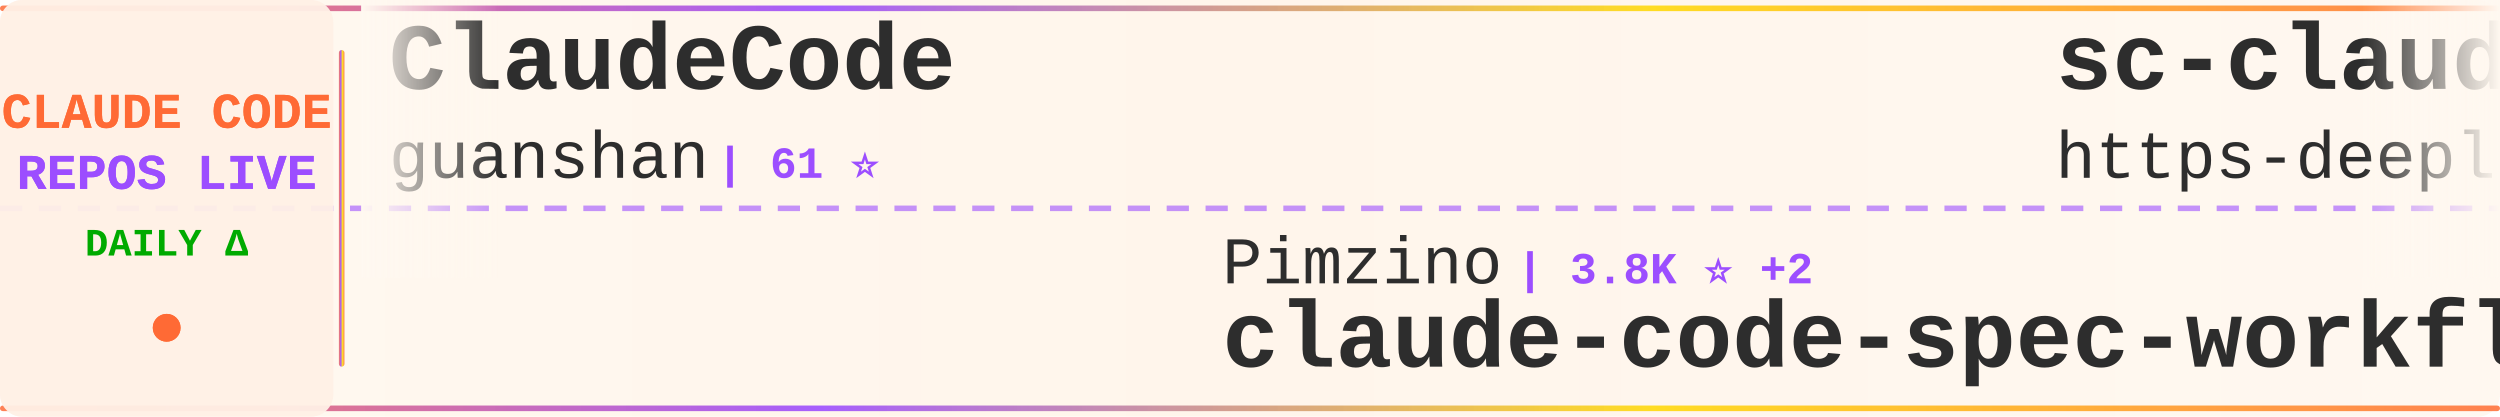
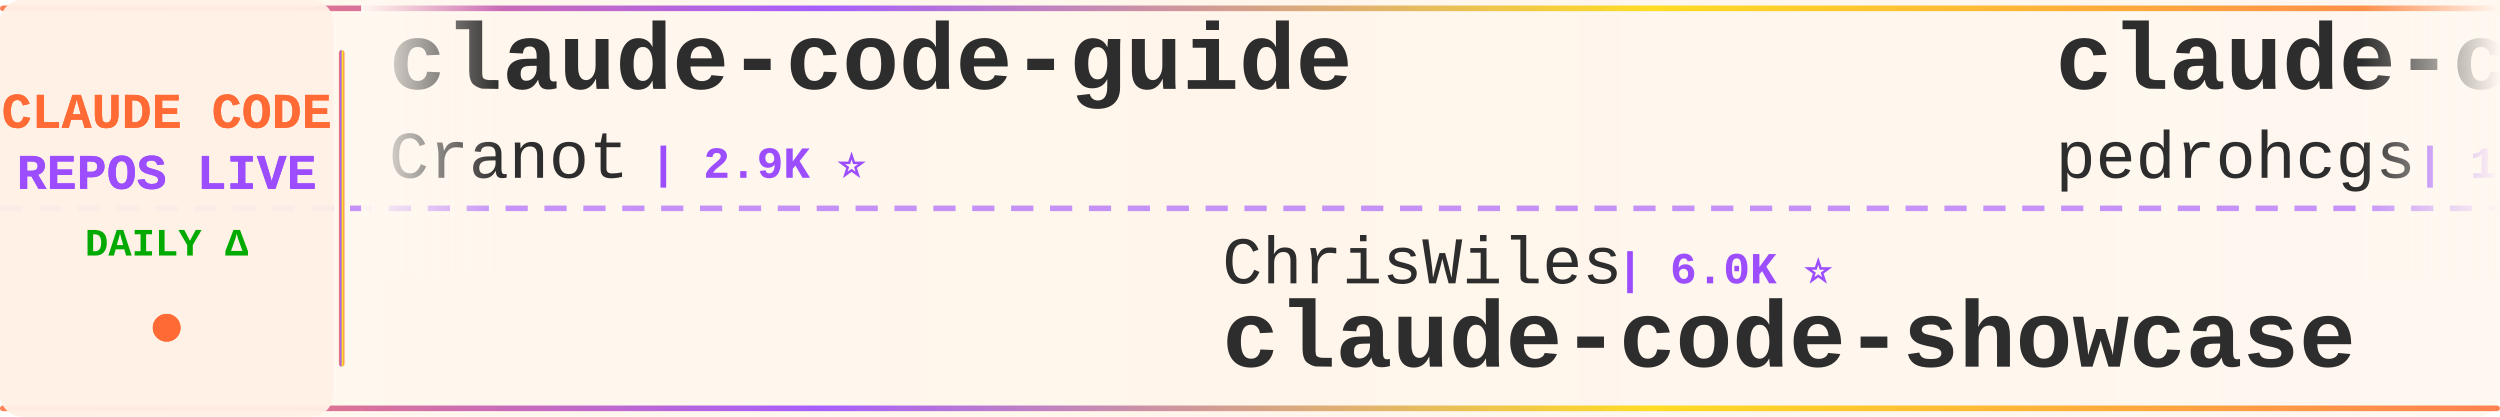
<svg xmlns="http://www.w3.org/2000/svg" width="900" height="150">
  <defs>
    <linearGradient id="tickerBg" x1="0%" y1="0%" x2="100%" y2="0%">
      <stop offset="0%" style="stop-color:#fff8f0;stop-opacity:0.98" />
      <stop offset="50%" style="stop-color:#fff5eb;stop-opacity:1" />
      <stop offset="100%" style="stop-color:#fff8f0;stop-opacity:0.98" />
    </linearGradient>
    <linearGradient id="borderGrad" x1="0%" y1="0%" x2="100%" y2="0%">
      <stop offset="0%" style="stop-color:#FF6B35;stop-opacity:0.85">
        <animate attributeName="stop-opacity" values="0.85;1;0.85" dur="2s" repeatCount="indefinite" />
      </stop>
      <stop offset="33%" style="stop-color:#9C4EFF;stop-opacity:0.9">
        <animate attributeName="stop-opacity" values="0.9;1;0.9" dur="2.2s" repeatCount="indefinite" />
      </stop>
      <stop offset="66%" style="stop-color:#FFD700;stop-opacity:0.85">
        <animate attributeName="stop-opacity" values="0.85;1;0.85" dur="1.8s" repeatCount="indefinite" />
      </stop>
      <stop offset="100%" style="stop-color:#FF6B35;stop-opacity:0.85">
        <animate attributeName="stop-opacity" values="0.85;1;0.85" dur="2s" repeatCount="indefinite" />
      </stop>
    </linearGradient>
    <filter id="textGlow">
      <feGaussianBlur stdDeviation="0.15" result="coloredBlur" />
      <feMerge>
        <feMergeNode in="coloredBlur" />
        <feMergeNode in="SourceGraphic" />
      </feMerge>
    </filter>
    <filter id="metricGlow">
      <feGaussianBlur stdDeviation="0.2" result="coloredBlur" />
      <feMerge>
        <feMergeNode in="coloredBlur" />
        <feMergeNode in="SourceGraphic" />
      </feMerge>
    </filter>
    <linearGradient id="leftFade" x1="0%" y1="0%" x2="100%" y2="0%">
      <stop offset="0%" style="stop-color:#fff8f0;stop-opacity:1" />
      <stop offset="100%" style="stop-color:#fff8f0;stop-opacity:0" />
    </linearGradient>
    <linearGradient id="rightFade" x1="0%" y1="0%" x2="100%" y2="0%">
      <stop offset="0%" style="stop-color:#fff8f0;stop-opacity:0" />
      <stop offset="100%" style="stop-color:#fff8f0;stop-opacity:1" />
    </linearGradient>
  </defs>
  <rect width="900" height="150" fill="url(#tickerBg)" rx="8" />
  <rect x="0" y="2" width="900" height="2" fill="url(#borderGrad)" rx="1" />
  <rect x="0" y="146" width="900" height="2" fill="url(#borderGrad)" rx="1" />
  <line x1="0" y1="75" x2="900" y2="75" stroke="#9C4EFF" stroke-width="2" stroke-dasharray="8 6" opacity="0.6" />
  <rect x="0" y="0" width="120" height="150" fill="#fff0e6" opacity="0.95" rx="8" />
  <text x="60" y="46" font-family="'Courier New', monospace" font-size="18" font-weight="bold" fill="#FF6B35" text-anchor="middle" filter="url(#textGlow)">
    CLAUDE CODE
  </text>
  <text x="60" y="68" font-family="'Courier New', monospace" font-size="18" font-weight="bold" fill="#9C4EFF" text-anchor="middle" filter="url(#textGlow)">
    REPOS LIVE
  </text>
  <text x="60" y="92" font-family="'Courier New', monospace" font-size="14" font-weight="bold" fill="#00aa00" text-anchor="middle">
    DAILY Δ
  </text>
  <circle cx="60" cy="118" r="5" fill="#FF6B35" filter="url(#metricGlow)">
    <animate attributeName="r" values="4;6;4" dur="1.5s" repeatCount="indefinite" />
    <animate attributeName="opacity" values="0.6;1;0.6" dur="1.5s" repeatCount="indefinite" />
  </circle>
  <rect x="122" y="18" width="2" height="114" fill="url(#borderGrad)" rx="1" />
  <clipPath id="tickerClip">
    <rect x="130" y="0" width="770" height="150" />
  </clipPath>
  <g clip-path="url(#tickerClip)">
    <g id="tickerItems">
      <animateTransform attributeName="transform" attributeType="XML" type="translate" from="0 0" to="-3000 0" dur="54s" repeatCount="indefinite" />
      <g transform="translate(0, 0)">
-         <text x="140" y="32" font-family="'Courier New', monospace" font-size="34" font-weight="bold" fill="#2d2d2d">ClaudeCode</text>
-         <text x="140" y="64" font-family="'Courier New', monospace" font-size="24" font-weight="normal" fill="#2d2d2d" opacity="1.0">guanshan</text>
-         <text x="258" y="64" font-family="'Courier New', monospace" font-size="16" font-weight="bold" fill="#9C4EFF"> | 61 ⭐</text>
+         <text x="140" y="32" font-family="'Courier New', monospace" font-size="34" font-weight="bold" fill="#2d2d2d">claude-code-guide</text>
+         <text x="140" y="64" font-family="'Courier New', monospace" font-size="24" font-weight="normal" fill="#2d2d2d" opacity="1.0">Cranot</text>
+         <text x="234" y="64" font-family="'Courier New', monospace" font-size="16" font-weight="bold" fill="#9C4EFF"> | 2.9K ⭐</text>
      </g>
      <g transform="translate(300, 0)">
-         <text x="140" y="102" font-family="'Courier New', monospace" font-size="24" font-weight="normal" fill="#2d2d2d" opacity="1.0">Pimzino</text>
-         <text x="246" y="102" font-family="'Courier New', monospace" font-size="16" font-weight="bold" fill="#9C4EFF"> | 3.8K ⭐ +2</text>
-         <text x="140" y="132" font-family="'Courier New', monospace" font-size="34" font-weight="bold" fill="#2d2d2d">claude-code-spec-workflo...</text>
+         <text x="140" y="102" font-family="'Courier New', monospace" font-size="24" font-weight="normal" fill="#2d2d2d" opacity="1.0">ChrisWiles</text>
+         <text x="282" y="102" font-family="'Courier New', monospace" font-size="16" font-weight="bold" fill="#9C4EFF"> | 6.0K ⭐</text>
+         <text x="140" y="132" font-family="'Courier New', monospace" font-size="34" font-weight="bold" fill="#2d2d2d">claude-code-showcase</text>
      </g>
      <g transform="translate(600, 0)">
-         <text x="140" y="32" font-family="'Courier New', monospace" font-size="34" font-weight="bold" fill="#2d2d2d">sc-claude-code-files</text>
-         <text x="140" y="64" font-family="'Courier New', monospace" font-size="24" font-weight="normal" fill="#2d2d2d" opacity="1.0">https-deeplearning-ai</text>
-         <text x="414" y="64" font-family="'Courier New', monospace" font-size="16" font-weight="bold" fill="#9C4EFF"> | 540 ⭐</text>
+         <text x="140" y="32" font-family="'Courier New', monospace" font-size="34" font-weight="bold" fill="#2d2d2d">claude-code-my-workflow</text>
+         <text x="140" y="64" font-family="'Courier New', monospace" font-size="24" font-weight="normal" fill="#2d2d2d" opacity="1.0">pedrohcgs</text>
+         <text x="270" y="64" font-family="'Courier New', monospace" font-size="16" font-weight="bold" fill="#9C4EFF"> | 1.5K ⭐ +1</text>
      </g>
      <g transform="translate(900, 0)">
-         <text x="140" y="102" font-family="'Courier New', monospace" font-size="24" font-weight="normal" fill="#2d2d2d" opacity="1.0">JrCx7scC</text>
-         <text x="258" y="102" font-family="'Courier New', monospace" font-size="16" font-weight="bold" fill="#9C4EFF"> | 373 ⭐</text>
-         <text x="140" y="132" font-family="'Courier New', monospace" font-size="34" font-weight="bold" fill="#2d2d2d">claude-code-source</text>
+         <text x="140" y="102" font-family="'Courier New', monospace" font-size="24" font-weight="normal" fill="#2d2d2d" opacity="1.0">davila7</text>
+         <text x="246" y="102" font-family="'Courier New', monospace" font-size="16" font-weight="bold" fill="#9C4EFF"> | 30.2K ⭐ +1</text>
+         <text x="140" y="132" font-family="'Courier New', monospace" font-size="34" font-weight="bold" fill="#2d2d2d">claude-code-templates</text>
      </g>
      <g transform="translate(1200, 0)">
-         <text x="140" y="32" font-family="'Courier New', monospace" font-size="34" font-weight="bold" fill="#2d2d2d">Claude-code</text>
-         <text x="140" y="64" font-family="'Courier New', monospace" font-size="24" font-weight="normal" fill="#2d2d2d" opacity="1.0">zstmfhy</text>
-         <text x="246" y="64" font-family="'Courier New', monospace" font-size="16" font-weight="bold" fill="#9C4EFF"> | 190 ⭐</text>
+         <text x="140" y="32" font-family="'Courier New', monospace" font-size="34" font-weight="bold" fill="#2d2d2d">claude-code-rust</text>
+         <text x="140" y="64" font-family="'Courier New', monospace" font-size="24" font-weight="normal" fill="#2d2d2d" opacity="1.0">lorryjovens-hub</text>
+         <text x="342" y="64" font-family="'Courier New', monospace" font-size="16" font-weight="bold" fill="#9C4EFF"> | 1.7K ⭐</text>
      </g>
      <g transform="translate(1500, 0)">
-         <text x="140" y="102" font-family="'Courier New', monospace" font-size="24" font-weight="normal" fill="#2d2d2d" opacity="1.0">sugyan</text>
-         <text x="234" y="102" font-family="'Courier New', monospace" font-size="16" font-weight="bold" fill="#9C4EFF"> | 1.1K ⭐</text>
-         <text x="140" y="132" font-family="'Courier New', monospace" font-size="34" font-weight="bold" fill="#2d2d2d">claude-code-webui</text>
+         <text x="140" y="102" font-family="'Courier New', monospace" font-size="24" font-weight="normal" fill="#2d2d2d" opacity="1.0">VoltAgent</text>
+         <text x="270" y="102" font-family="'Courier New', monospace" font-size="16" font-weight="bold" fill="#9C4EFF"> | 24.2K ⭐ +2</text>
+         <text x="140" y="132" font-family="'Courier New', monospace" font-size="34" font-weight="bold" fill="#2d2d2d">awesome-claude-code-suba...</text>
      </g>
      <g transform="translate(1800, 0)">
-         <text x="140" y="32" font-family="'Courier New', monospace" font-size="34" font-weight="bold" fill="#2d2d2d">claude-coder</text>
-         <text x="140" y="64" font-family="'Courier New', monospace" font-size="24" font-weight="normal" fill="#2d2d2d" opacity="1.0">kodu-ai</text>
-         <text x="246" y="64" font-family="'Courier New', monospace" font-size="16" font-weight="bold" fill="#9C4EFF"> | 5.2K ⭐</text>
+         <text x="140" y="32" font-family="'Courier New', monospace" font-size="34" font-weight="bold" fill="#2d2d2d">claude-code-from-source</text>
+         <text x="140" y="64" font-family="'Courier New', monospace" font-size="24" font-weight="normal" fill="#2d2d2d" opacity="1.0">alejandrobalderas</text>
+         <text x="366" y="64" font-family="'Courier New', monospace" font-size="16" font-weight="bold" fill="#9C4EFF"> | 2.8K ⭐</text>
      </g>
      <g transform="translate(2100, 0)">
-         <text x="140" y="102" font-family="'Courier New', monospace" font-size="24" font-weight="normal" fill="#2d2d2d" opacity="1.0">Maciek-roboblog</text>
-         <text x="342" y="102" font-family="'Courier New', monospace" font-size="16" font-weight="bold" fill="#9C4EFF"> | 8.6K ⭐</text>
-         <text x="140" y="132" font-family="'Courier New', monospace" font-size="34" font-weight="bold" fill="#2d2d2d">Claude-Code-Usage-Monito...</text>
+         <text x="140" y="102" font-family="'Courier New', monospace" font-size="24" font-weight="normal" fill="#2d2d2d" opacity="1.0">luyao618</text>
+         <text x="258" y="102" font-family="'Courier New', monospace" font-size="16" font-weight="bold" fill="#9C4EFF"> | 1.7K ⭐</text>
+         <text x="140" y="132" font-family="'Courier New', monospace" font-size="34" font-weight="bold" fill="#2d2d2d">Claude-Code-Source-Study</text>
      </g>
      <g transform="translate(2400, 0)">
-         <text x="140" y="32" font-family="'Courier New', monospace" font-size="34" font-weight="bold" fill="#2d2d2d">claude-code-templates</text>
-         <text x="140" y="64" font-family="'Courier New', monospace" font-size="24" font-weight="normal" fill="#2d2d2d" opacity="1.0">davila7</text>
-         <text x="246" y="64" font-family="'Courier New', monospace" font-size="16" font-weight="bold" fill="#9C4EFF"> | 30.2K ⭐ +2</text>
+         <text x="140" y="32" font-family="'Courier New', monospace" font-size="34" font-weight="bold" fill="#2d2d2d">claude-code-telegram</text>
+         <text x="140" y="64" font-family="'Courier New', monospace" font-size="24" font-weight="normal" fill="#2d2d2d" opacity="1.0">RichardAtCT</text>
+         <text x="294" y="64" font-family="'Courier New', monospace" font-size="16" font-weight="bold" fill="#9C4EFF"> | 2.8K ⭐</text>
      </g>
      <g transform="translate(2700, 0)">
-         <text x="140" y="102" font-family="'Courier New', monospace" font-size="24" font-weight="normal" fill="#2d2d2d" opacity="1.0">SeemSeam</text>
-         <text x="258" y="102" font-family="'Courier New', monospace" font-size="16" font-weight="bold" fill="#9C4EFF"> | 3.4K ⭐ +2</text>
-         <text x="140" y="132" font-family="'Courier New', monospace" font-size="34" font-weight="bold" fill="#2d2d2d">claude_codex_bridge</text>
+         <text x="140" y="102" font-family="'Courier New', monospace" font-size="24" font-weight="normal" fill="#2d2d2d" opacity="1.0">jqueryscript</text>
+         <text x="306" y="102" font-family="'Courier New', monospace" font-size="16" font-weight="bold" fill="#9C4EFF"> | 497 ⭐</text>
+         <text x="140" y="132" font-family="'Courier New', monospace" font-size="34" font-weight="bold" fill="#2d2d2d">awesome-claude-code</text>
      </g>
      <g transform="translate(3000, 0)">
-         <text x="140" y="32" font-family="'Courier New', monospace" font-size="34" font-weight="bold" fill="#2d2d2d">ClaudeCode</text>
-         <text x="140" y="64" font-family="'Courier New', monospace" font-size="24" font-weight="normal" fill="#2d2d2d" opacity="1.0">guanshan</text>
-         <text x="258" y="64" font-family="'Courier New', monospace" font-size="16" font-weight="bold" fill="#9C4EFF"> | 61 ⭐</text>
+         <text x="140" y="32" font-family="'Courier New', monospace" font-size="34" font-weight="bold" fill="#2d2d2d">claude-code-guide</text>
+         <text x="140" y="64" font-family="'Courier New', monospace" font-size="24" font-weight="normal" fill="#2d2d2d" opacity="1.0">Cranot</text>
+         <text x="234" y="64" font-family="'Courier New', monospace" font-size="16" font-weight="bold" fill="#9C4EFF"> | 2.9K ⭐</text>
      </g>
      <g transform="translate(3300, 0)">
-         <text x="140" y="102" font-family="'Courier New', monospace" font-size="24" font-weight="normal" fill="#2d2d2d" opacity="1.0">Pimzino</text>
-         <text x="246" y="102" font-family="'Courier New', monospace" font-size="16" font-weight="bold" fill="#9C4EFF"> | 3.8K ⭐ +2</text>
-         <text x="140" y="132" font-family="'Courier New', monospace" font-size="34" font-weight="bold" fill="#2d2d2d">claude-code-spec-workflo...</text>
+         <text x="140" y="102" font-family="'Courier New', monospace" font-size="24" font-weight="normal" fill="#2d2d2d" opacity="1.0">ChrisWiles</text>
+         <text x="282" y="102" font-family="'Courier New', monospace" font-size="16" font-weight="bold" fill="#9C4EFF"> | 6.0K ⭐</text>
+         <text x="140" y="132" font-family="'Courier New', monospace" font-size="34" font-weight="bold" fill="#2d2d2d">claude-code-showcase</text>
      </g>
      <g transform="translate(3600, 0)">
-         <text x="140" y="32" font-family="'Courier New', monospace" font-size="34" font-weight="bold" fill="#2d2d2d">sc-claude-code-files</text>
-         <text x="140" y="64" font-family="'Courier New', monospace" font-size="24" font-weight="normal" fill="#2d2d2d" opacity="1.0">https-deeplearning-ai</text>
-         <text x="414" y="64" font-family="'Courier New', monospace" font-size="16" font-weight="bold" fill="#9C4EFF"> | 540 ⭐</text>
+         <text x="140" y="32" font-family="'Courier New', monospace" font-size="34" font-weight="bold" fill="#2d2d2d">claude-code-my-workflow</text>
+         <text x="140" y="64" font-family="'Courier New', monospace" font-size="24" font-weight="normal" fill="#2d2d2d" opacity="1.0">pedrohcgs</text>
+         <text x="270" y="64" font-family="'Courier New', monospace" font-size="16" font-weight="bold" fill="#9C4EFF"> | 1.5K ⭐ +1</text>
      </g>
      <g transform="translate(3900, 0)">
-         <text x="140" y="102" font-family="'Courier New', monospace" font-size="24" font-weight="normal" fill="#2d2d2d" opacity="1.0">JrCx7scC</text>
-         <text x="258" y="102" font-family="'Courier New', monospace" font-size="16" font-weight="bold" fill="#9C4EFF"> | 373 ⭐</text>
-         <text x="140" y="132" font-family="'Courier New', monospace" font-size="34" font-weight="bold" fill="#2d2d2d">claude-code-source</text>
+         <text x="140" y="102" font-family="'Courier New', monospace" font-size="24" font-weight="normal" fill="#2d2d2d" opacity="1.0">davila7</text>
+         <text x="246" y="102" font-family="'Courier New', monospace" font-size="16" font-weight="bold" fill="#9C4EFF"> | 30.2K ⭐ +1</text>
+         <text x="140" y="132" font-family="'Courier New', monospace" font-size="34" font-weight="bold" fill="#2d2d2d">claude-code-templates</text>
      </g>
    </g>
  </g>
  <rect x="130" y="0" width="50" height="100" fill="url(#leftFade)" />
  <rect x="850" y="0" width="50" height="100" fill="url(#rightFade)" />
</svg>
